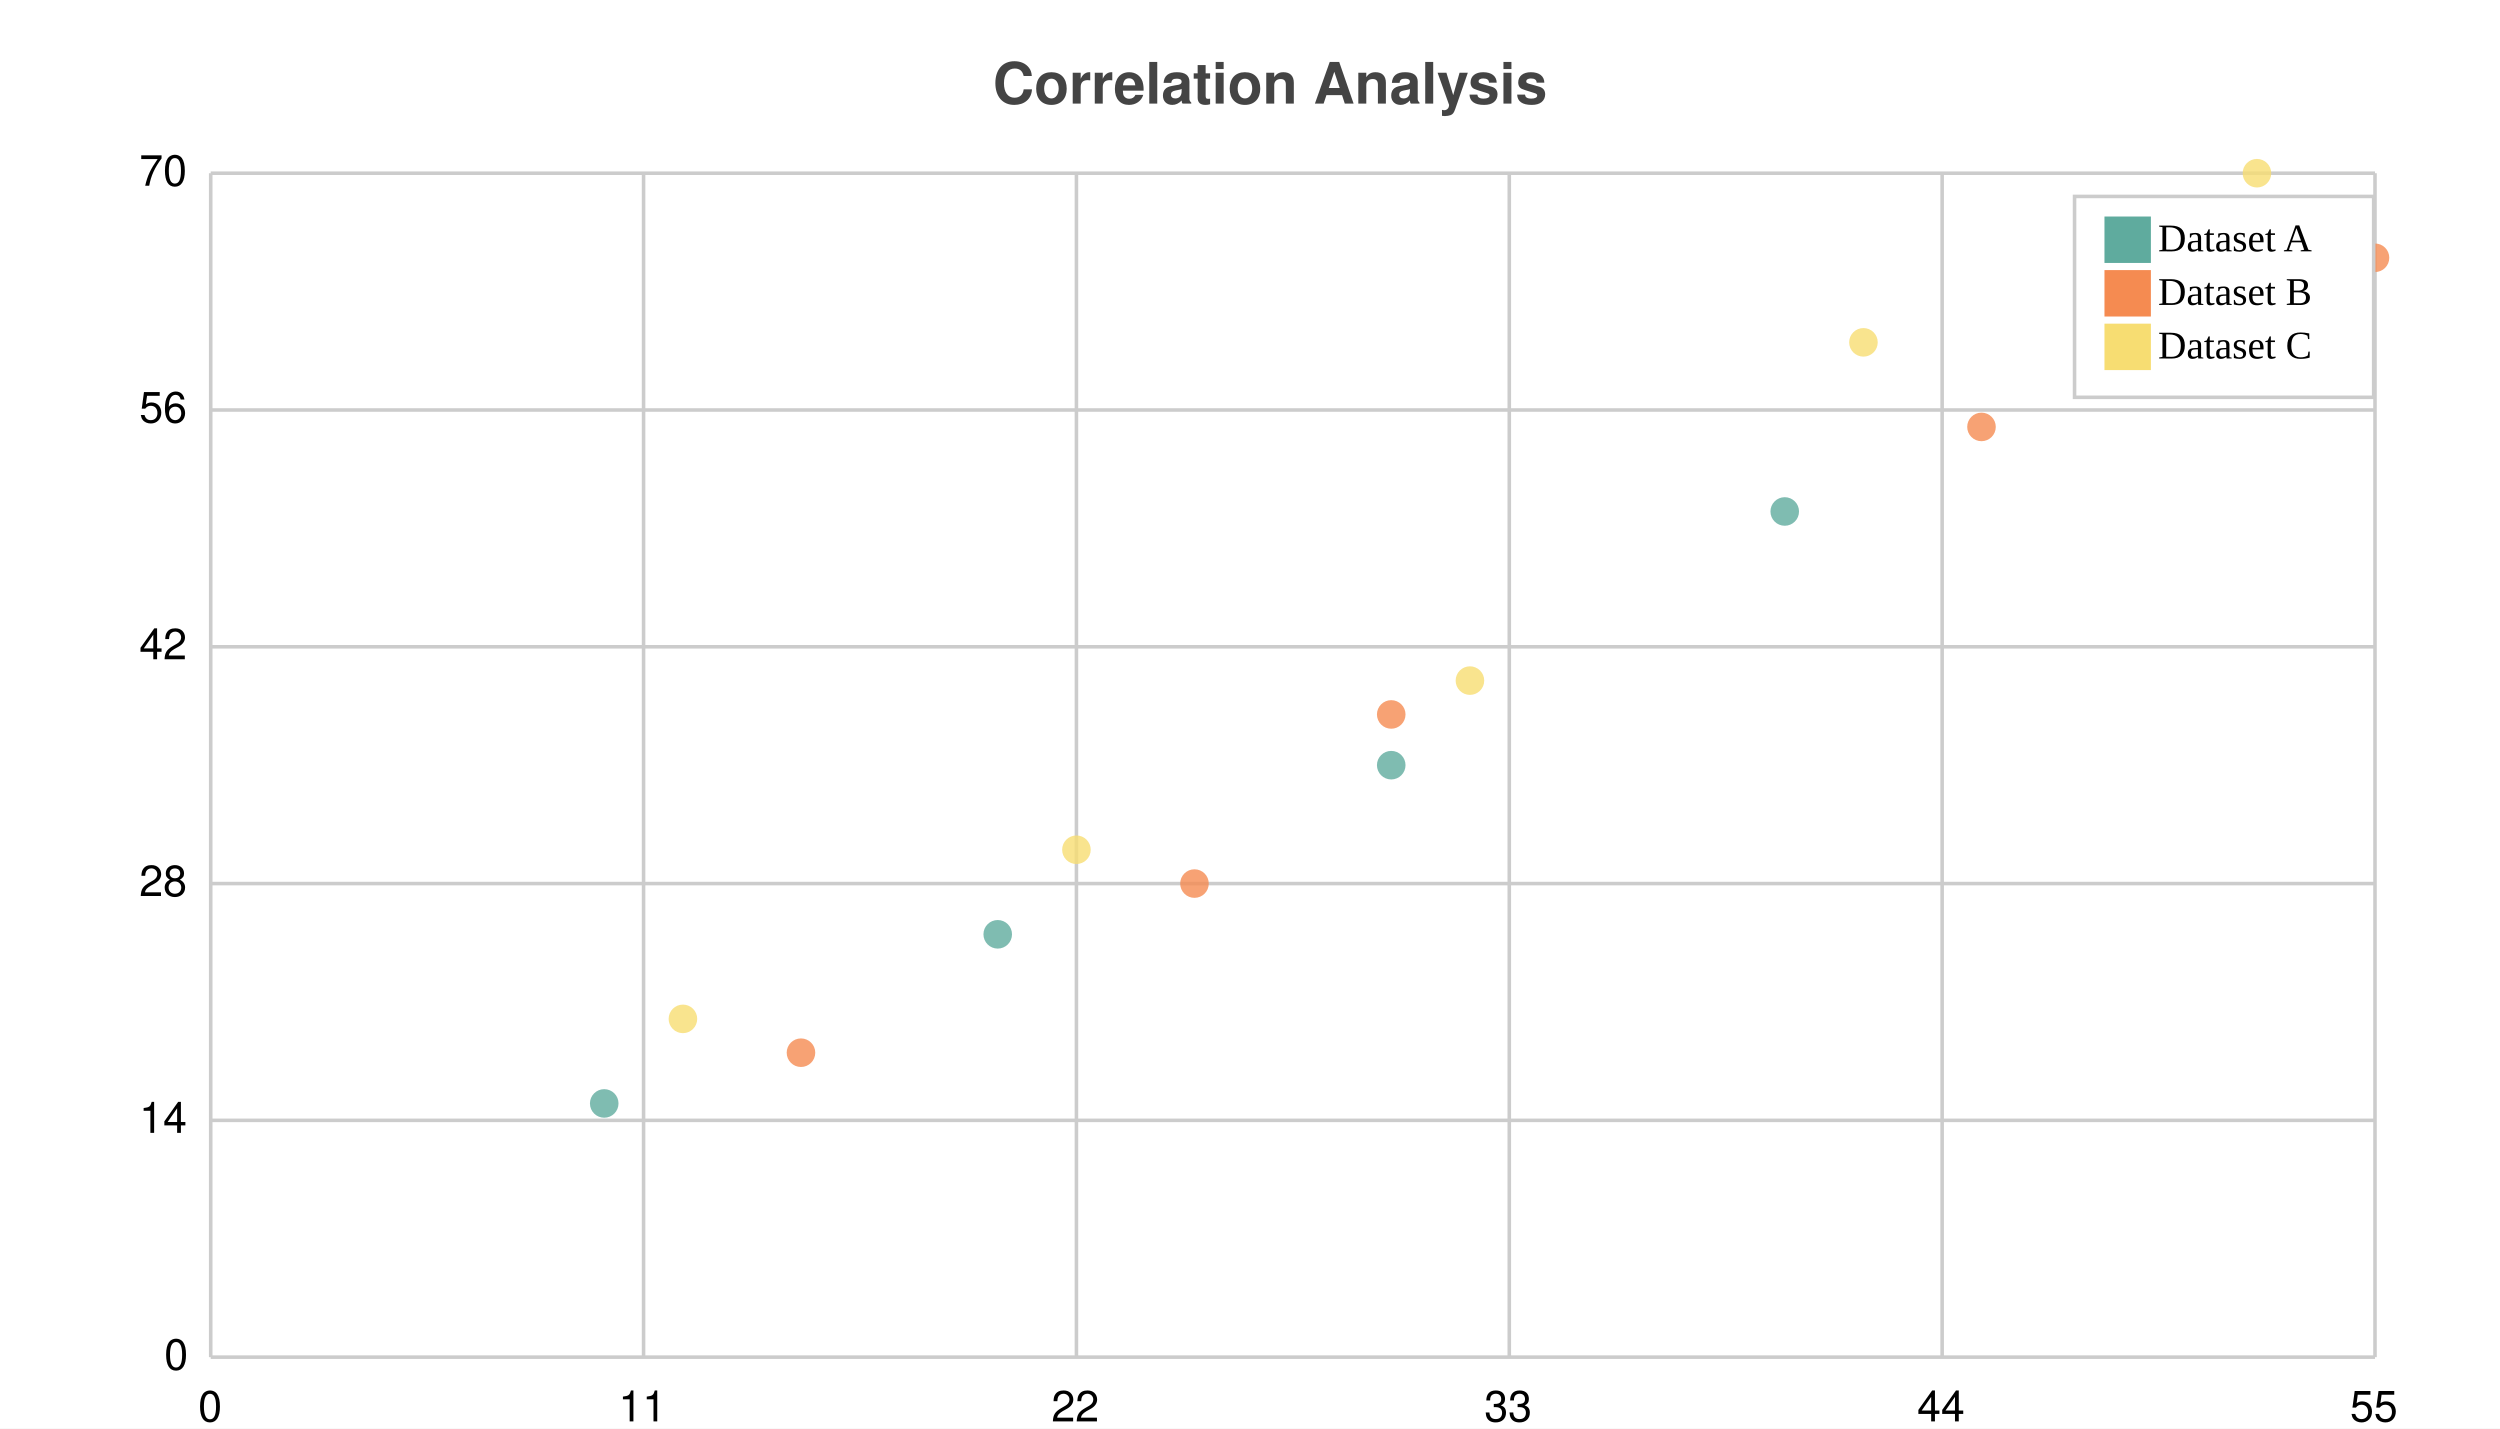
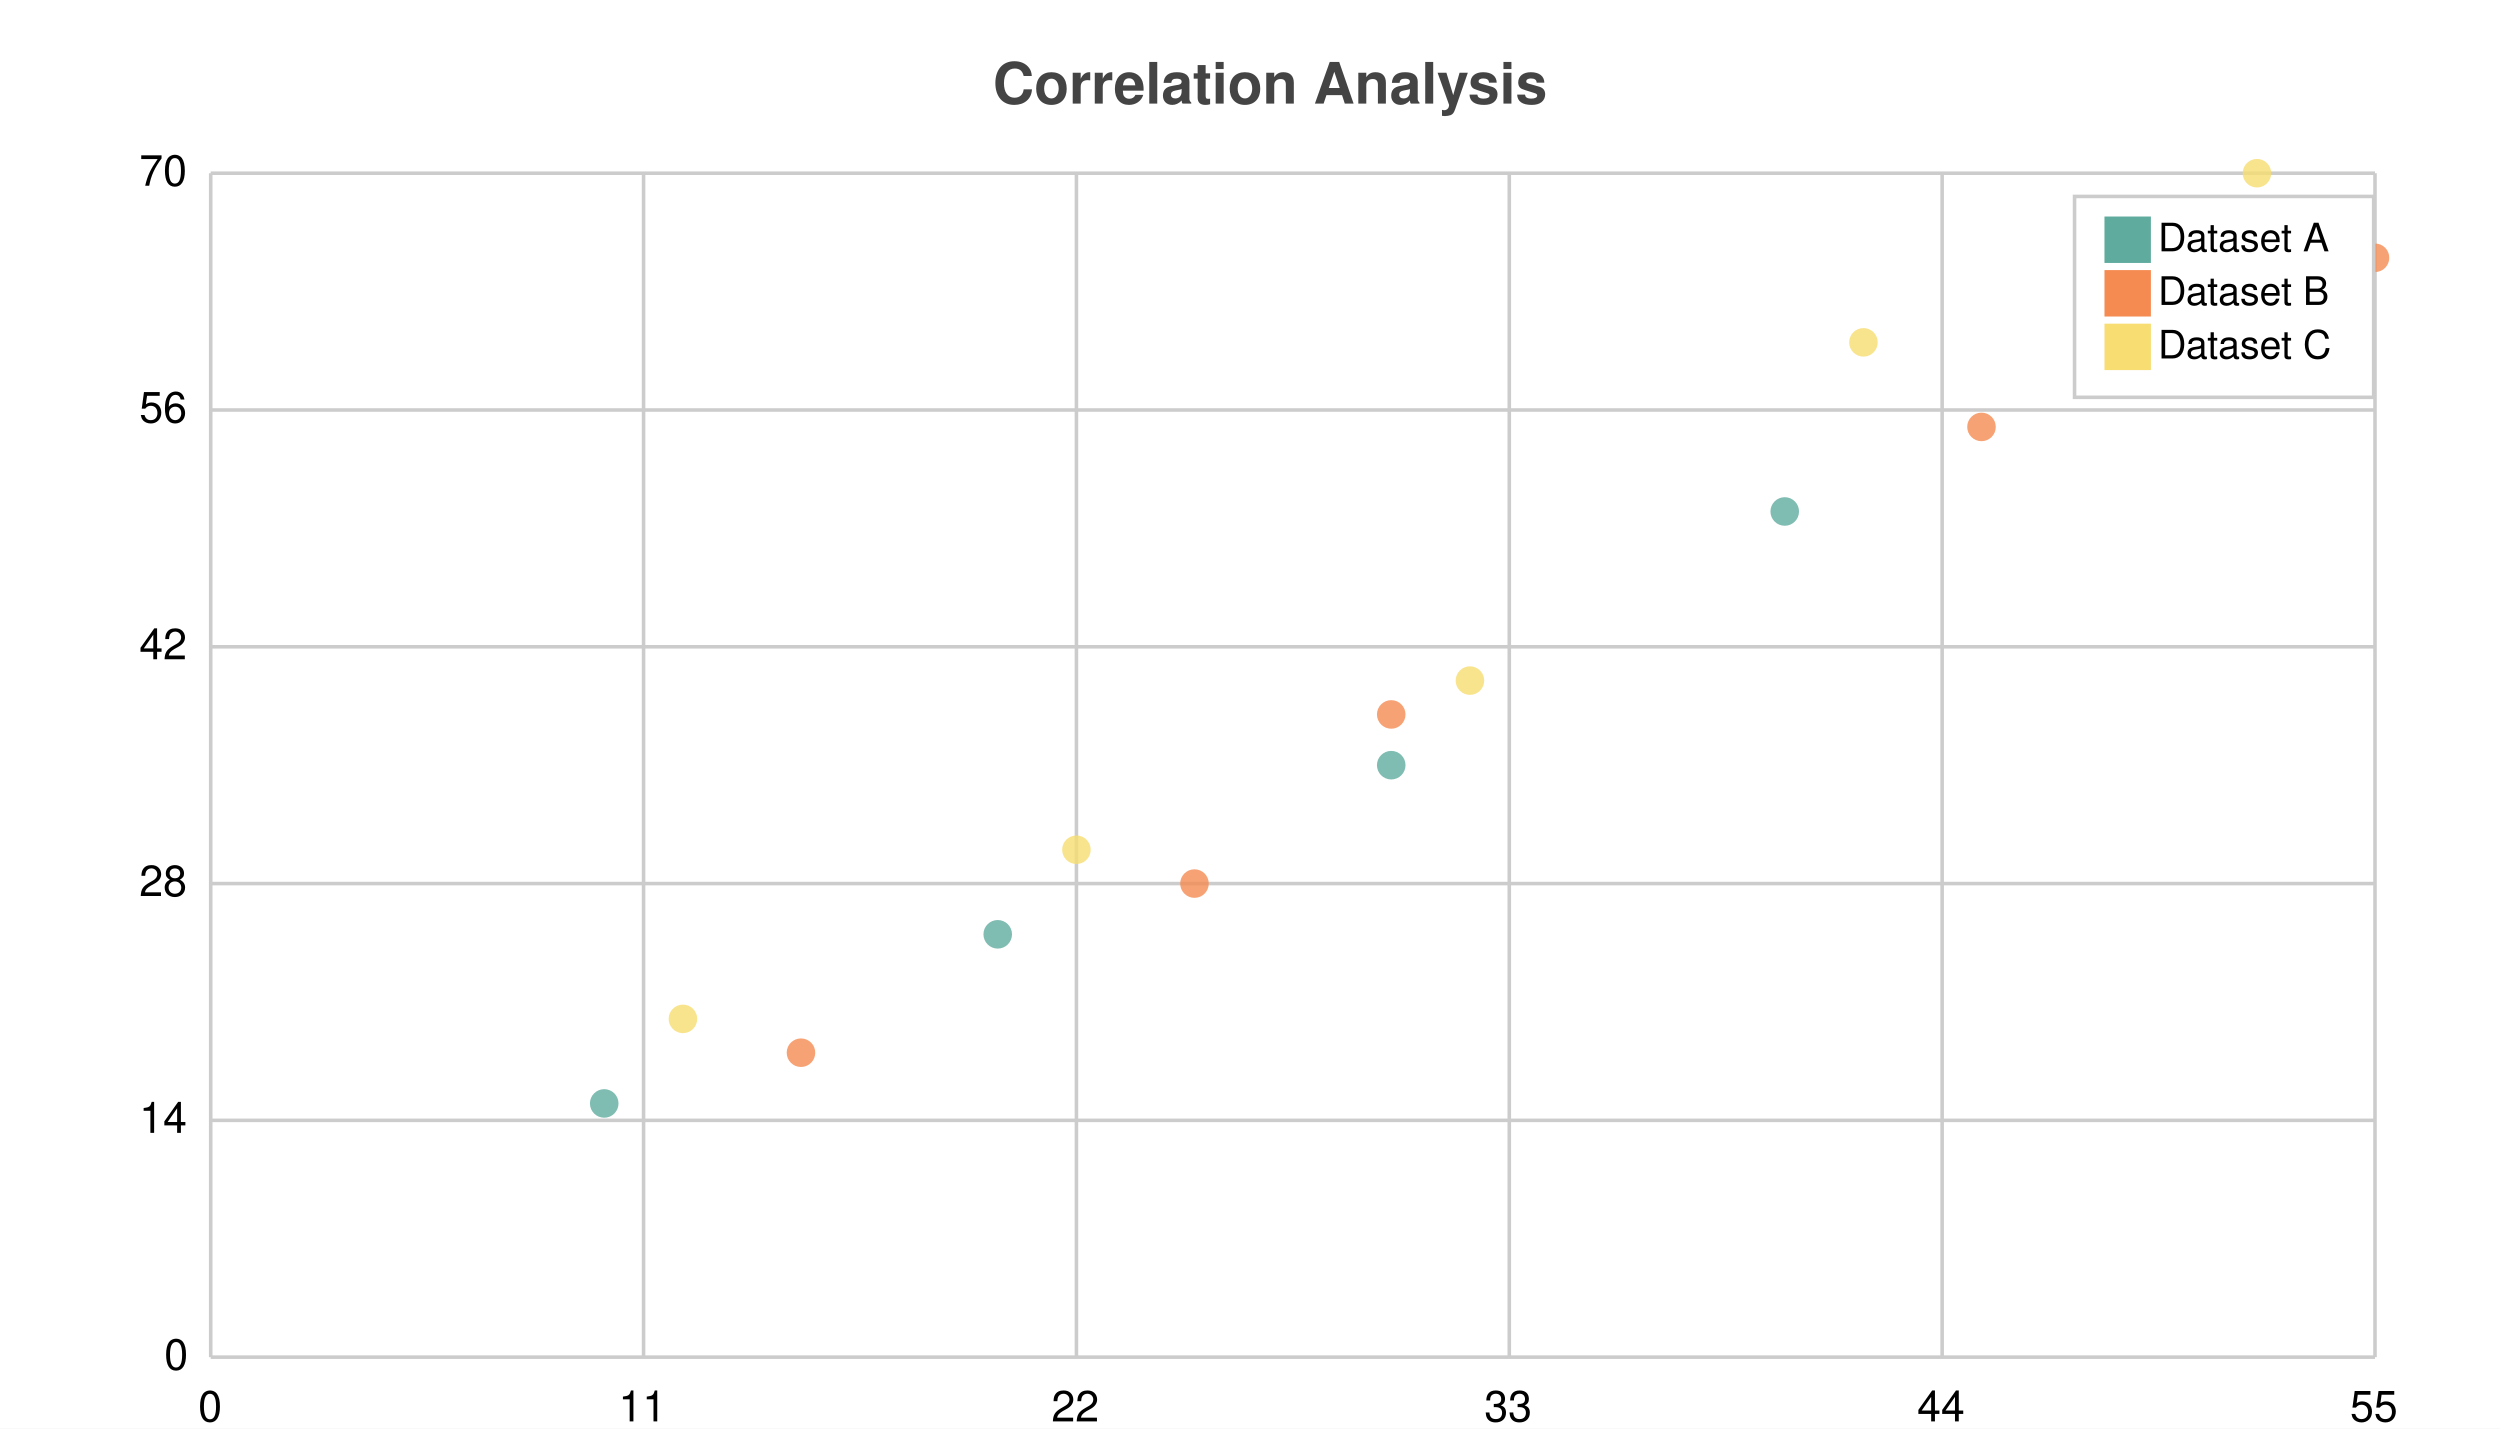
<svg xmlns="http://www.w3.org/2000/svg" width="700" height="400" viewBox="0 0 700 400">
  <path fill="white" d="M0 0 h700 v400 h-700 v-400Z" />
  <text transform="translate(-72.0, 19)" fill="#444444" font-family="Helvetica" font-weight="bold" font-size="16" x="350.0" y="10.0">Correlation Analysis</text>
  <g>
    <path stroke="#CCCCCC" stroke-dasharray="None" d="M0 0.0 h606.0 M0 66.3 h606.0 M0 132.6 h606.0 M0 198.9 h606.0 M0 265.2 h606.0 M0 331.5 h606.0" transform="translate(59.0, 48.5)" />
    <g font-size="12" font-family="Helvetica" transform="translate(53.0, 48.5)">
      <text x="0" y="0.0" transform="translate(-14, 3.5)">70</text>
      <text x="0" y="66.3" transform="translate(-14, 3.5)">56</text>
      <text x="0" y="132.6" transform="translate(-14, 3.5)">42</text>
      <text x="0" y="198.9" transform="translate(-14, 3.5)">28</text>
      <text x="0" y="265.2" transform="translate(-14, 3.5)">14</text>
      <text x="0" y="331.5" transform="translate(-7, 3.5)">0</text>
    </g>
  </g>
  <g>
    <path stroke="#CCCCCC" stroke-dasharray="None" d="M606.0 0 v331.5 M484.8 0 v331.5 M363.6 0 v331.5 M242.4 0 v331.5 M121.2 0 v331.5 M0.0 0 v331.5" transform="translate(59.0, 48.5)" />
    <g font-size="12" font-family="Helvetica" transform="translate(59.0, 66.5)">
      <text x="606.0" y="331.5" transform="translate(-7.0, 0)">55</text>
      <text x="484.8" y="331.5" transform="translate(-7.0, 0)">44</text>
      <text x="363.6" y="331.5" transform="translate(-7.0, 0)">33</text>
      <text x="242.4" y="331.5" transform="translate(-7.0, 0)">22</text>
      <text x="121.2" y="331.5" transform="translate(-7.0, 0)">11</text>
      <text x="0.0" y="331.5" transform="translate(-3.5, 0)">0</text>
    </g>
  </g>
  <g opacity="0.8" transform="translate(-35.0, -20.0) rotate(180, 350.0, 200.0) scale(-1, 1) translate(-606.0, 0)">
    <g fill="#5fab9e">
      <circle cx="110.182" cy="71.036" r="4" />
      <circle cx="220.364" cy="118.393" r="4" />
      <circle cx="330.545" cy="165.75" r="4" />
      <circle cx="440.727" cy="236.786" r="4" />
      <circle cx="550.909" cy="284.143" r="4" />
    </g>
    <g fill="#f58b51">
      <circle cx="165.273" cy="85.243" r="4" />
      <circle cx="275.455" cy="132.6" r="4" />
      <circle cx="330.545" cy="179.957" r="4" />
      <circle cx="495.818" cy="260.464" r="4" />
      <circle cx="606.0" cy="307.821" r="4" />
    </g>
    <g fill="#f7dd72">
      <circle cx="132.218" cy="94.714" r="4" />
      <circle cx="242.4" cy="142.071" r="4" />
      <circle cx="352.582" cy="189.429" r="4" />
      <circle cx="462.764" cy="284.143" r="4" />
      <circle cx="572.945" cy="331.5" r="4" />
    </g>
  </g>
  <g>
    <rect transform="translate(-8.375, -5.625)" x="589.25" y="60.625" width="83.75" height="56.25" fill="#ffffff" stroke="#CCCCCC" />
    <g transform="translate(0, 13)">
      <rect y="47.625" x="589.25" width="13" height="13" fill="#5fab9e" />
-       <text y="57.375" x="604.25" font-size="11">Dataset A</text>
+       <text y="57.375" x="604.25" font-size="11" font-family="Helvetica">Dataset A</text>
    </g>
    <g transform="translate(0, 15)">
      <rect y="60.625" x="589.25" width="13" height="13" fill="#f58b51" />
-       <text y="70.375" x="604.25" font-size="11">Dataset B</text>
+       <text y="70.375" x="604.25" font-size="11" font-family="Helvetica">Dataset B</text>
    </g>
    <g transform="translate(0, 17)">
      <rect y="73.625" x="589.25" width="13" height="13" fill="#f7dd72" />
-       <text y="83.375" x="604.25" font-size="11">Dataset C</text>
+       <text y="83.375" x="604.25" font-size="11" font-family="Helvetica">Dataset C</text>
    </g>
  </g>
</svg>
